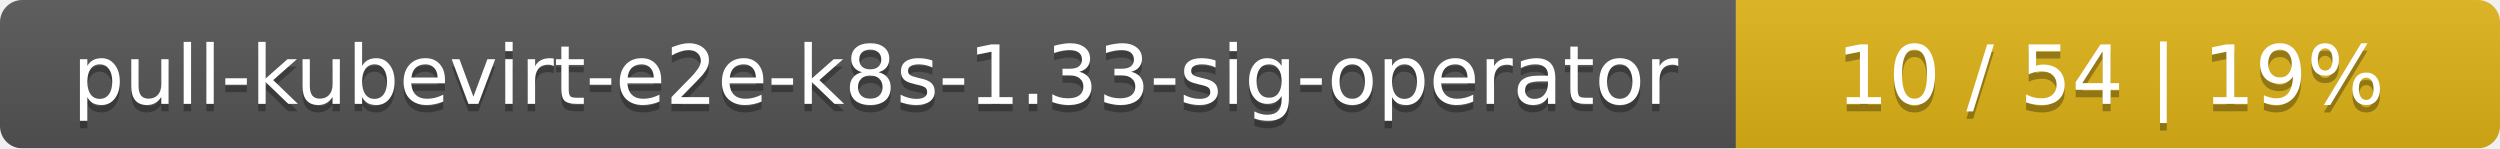
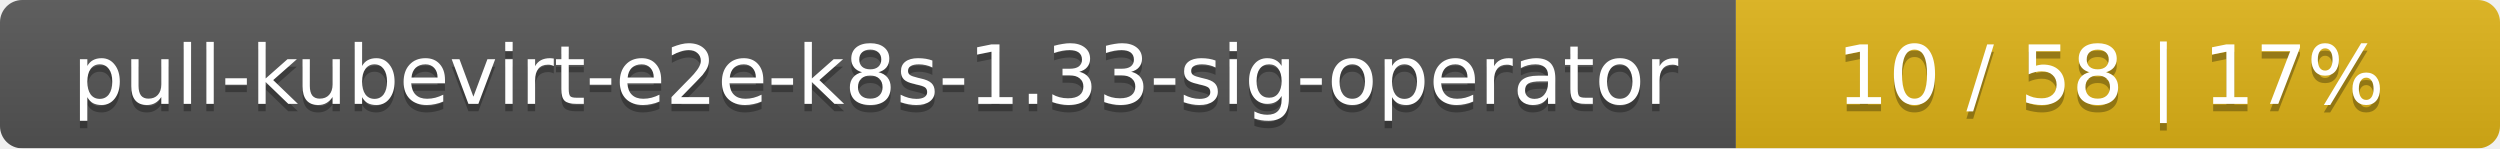
<svg xmlns="http://www.w3.org/2000/svg" width="337" height="20">
  <linearGradient id="smooth" x2="0" y2="100%">
    <stop offset="0" stop-color="#bbb" stop-opacity=".1" />
    <stop offset="1" stop-opacity=".1" />
  </linearGradient>
  <mask id="round">
    <rect width="337" height="20" rx="3" fill="#fff" />
  </mask>
  <g mask="url(#round)">
    <rect width="234" height="20" fill="#555" />
    <rect x="234" width="103" height="20" fill="#dfb317" />
    <rect width="337" height="20" fill="url(#smooth)" />
  </g>
  <g fill="#fff" text-anchor="middle" font-family="DejaVu Sans,Verdana,Geneva,sans-serif" font-size="11">
    <text x="118" y="15" fill="#010101" fill-opacity=".3">pull-kubevirt-e2e-k8s-1.33-sig-operator</text>
    <text x="118" y="14">pull-kubevirt-e2e-k8s-1.33-sig-operator</text>
-     <text x="284.5" y="15" fill="#010101" fill-opacity=".3">10 / 54    |    19%</text>
-     <text x="284.5" y="14">10 / 54    |    19%</text>
+     <text x="284.5" y="15" fill="#010101" fill-opacity=".3">10 / 58    |    17%</text>
+     <text x="284.5" y="14">10 / 58    |    17%</text>
  </g>
</svg>
